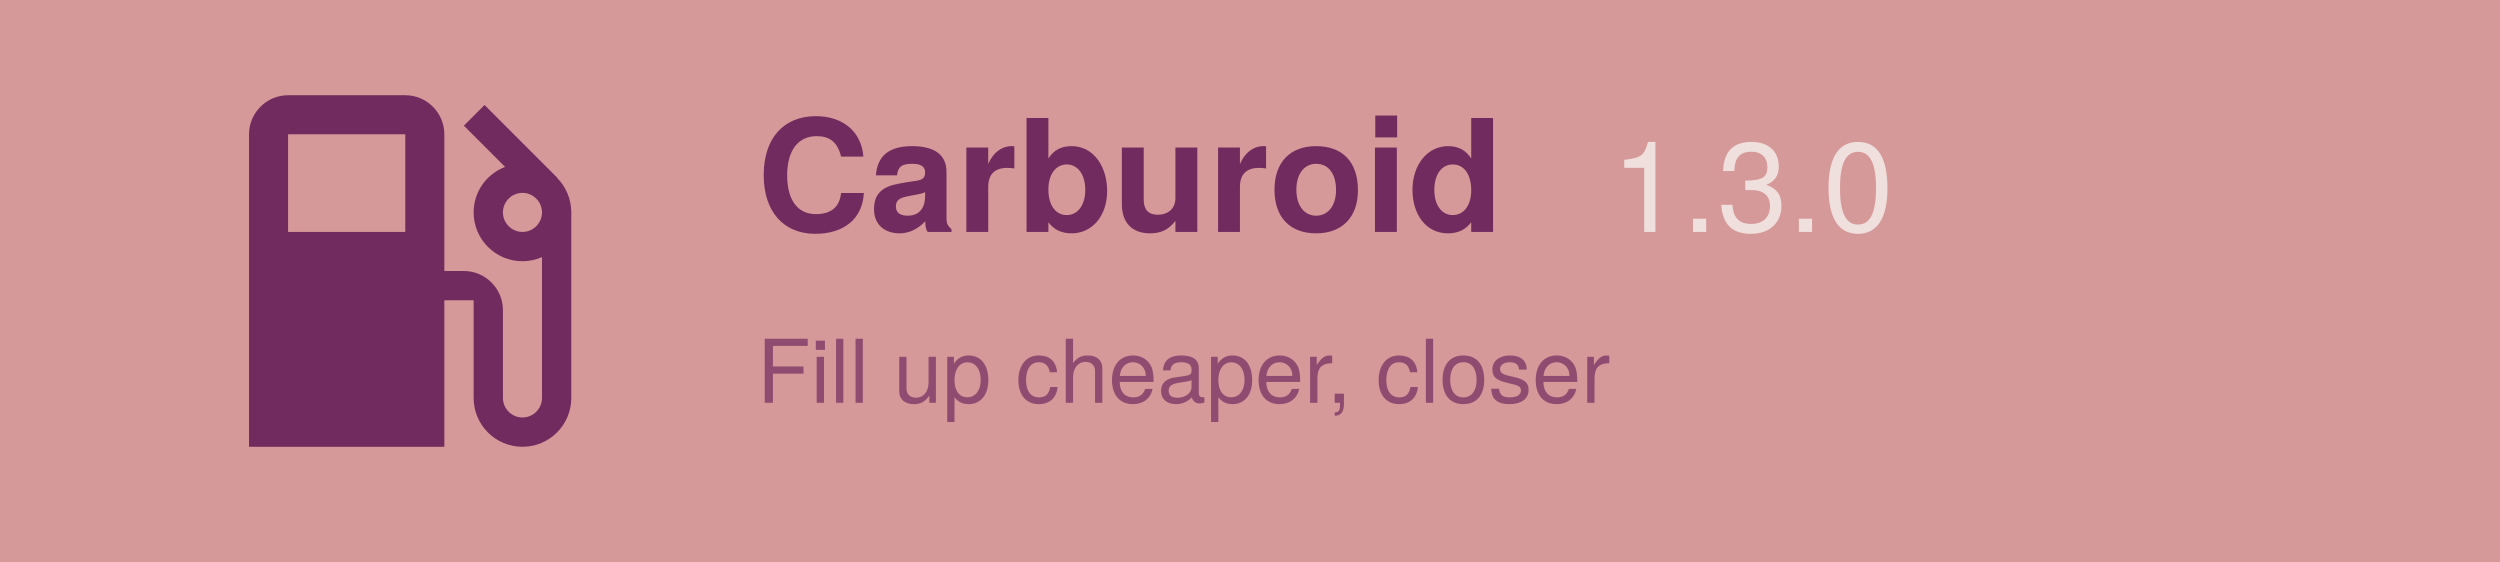
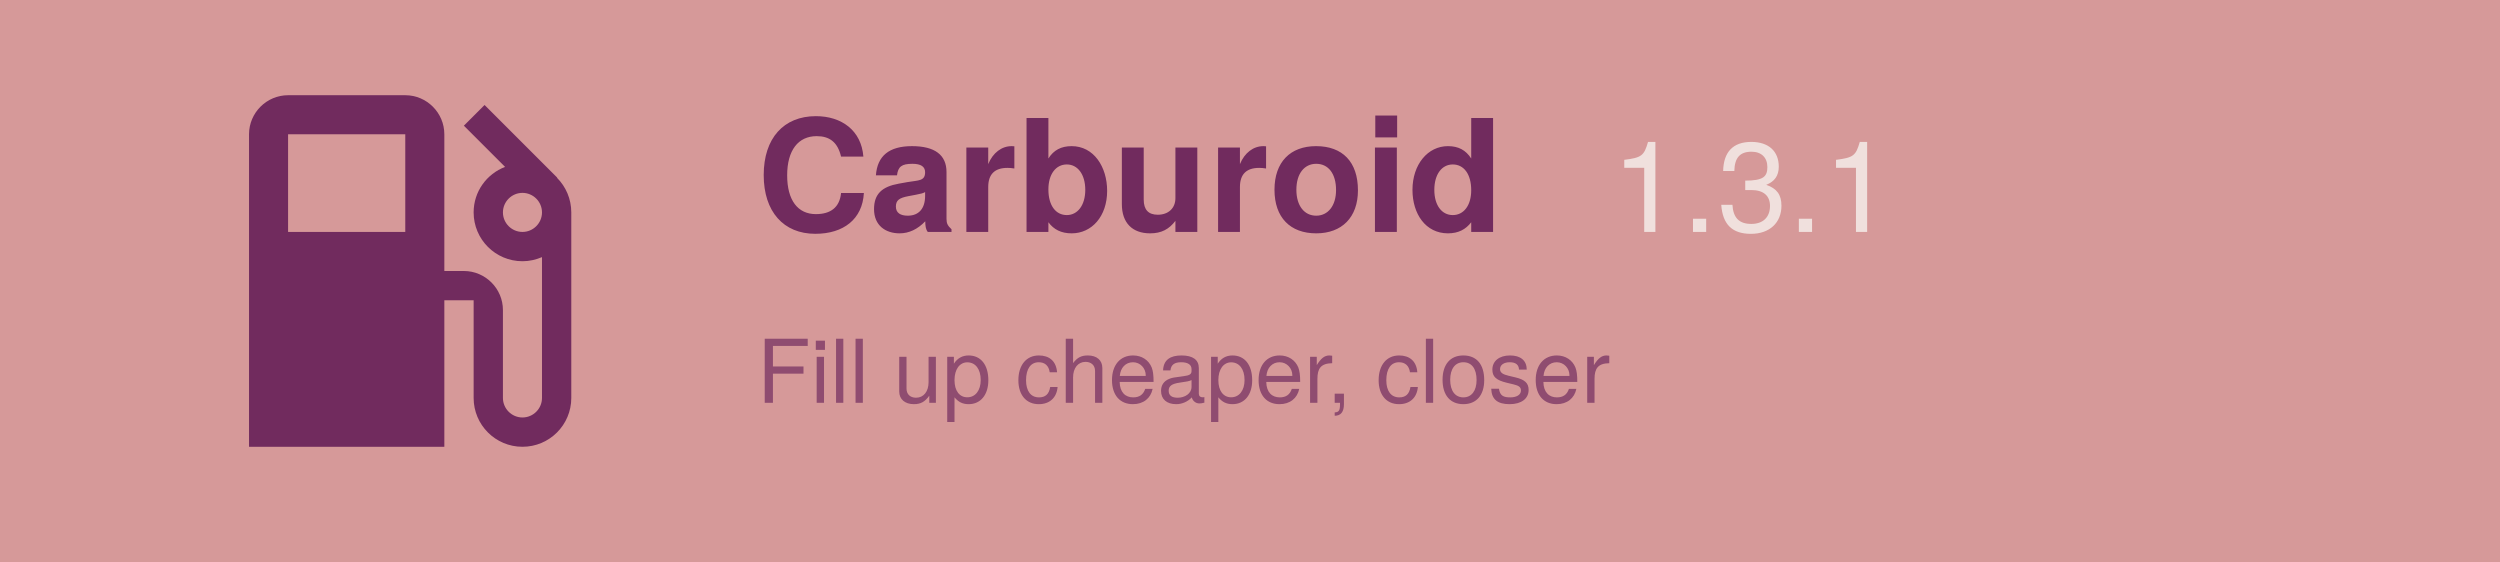
<svg xmlns="http://www.w3.org/2000/svg" width="1024" height="230" viewBox="0 125 1024 230">
  <rect width="1024" height="500" fill="#d69999" />
  <path d="M19.77 7.23l.01-.01l-3.72-3.72L15 4.56l2.11 2.11c-.94.36-1.61 1.26-1.61 2.33a2.5 2.5 0 0 0 2.5 2.5c.36 0 .69-.08 1-.21v7.21c0 .55-.45 1-1 1s-1-.45-1-1V14c0-1.1-.9-2-2-2h-1V5c0-1.1-.9-2-2-2H6c-1.1 0-2 .9-2 2v16h10v-7.5h1.5v5a2.5 2.5 0 0 0 5 0V9c0-.69-.28-1.32-.73-1.77zM12 10H6V5h6v5zm6 0c-.55 0-1-.45-1-1s.45-1 1-1s1 .45 1 1s-.45 1-1 1z" fill="#712b5e" transform="translate(70, 140) scale(8)" />
  <text x="310" y="220" font-family="Google Sans, Helvetica Neue, sans-serif" font-size="64" font-weight="700" fill="#712b5e" text-anchor="start">
    Carburoid
  </text>
-   <text x="660" y="220" id="version" font-family="Google Sans, Helvetica Neue, sans-serif" font-size="52" font-weight="500" fill="#f0e0dd" text-anchor="start">1.3.0</text>
+   <text x="660" y="220" id="version" font-family="Google Sans, Helvetica Neue, sans-serif" font-size="52" font-weight="500" fill="#f0e0dd" text-anchor="start">1.3.1</text>
  <text x="310" y="290" id="motto" font-family="Google Sans, Helvetica Neue, sans-serif" font-size="36" fill="#712b5e" fill-opacity="0.7" text-anchor="start">
    Fill up cheaper, closer
  </text>
</svg>
